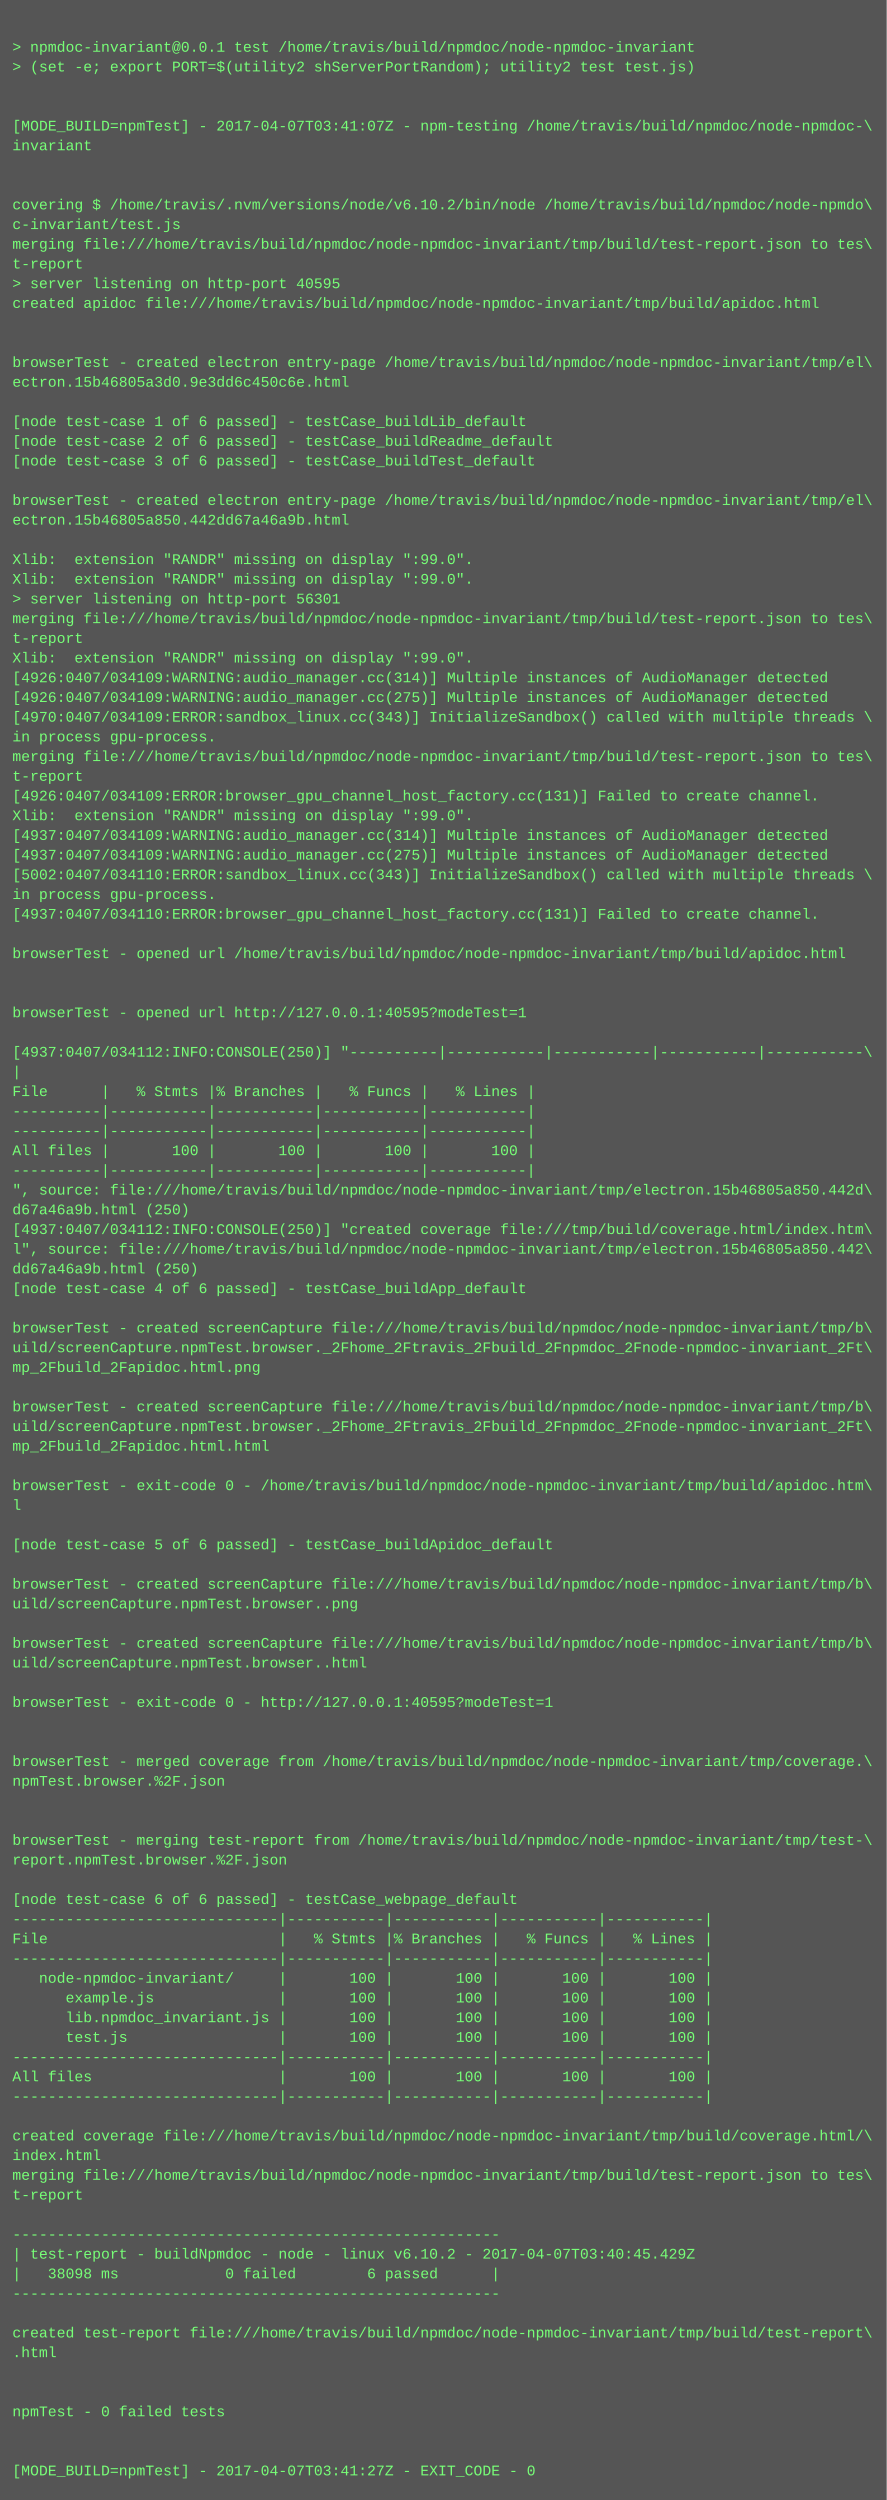
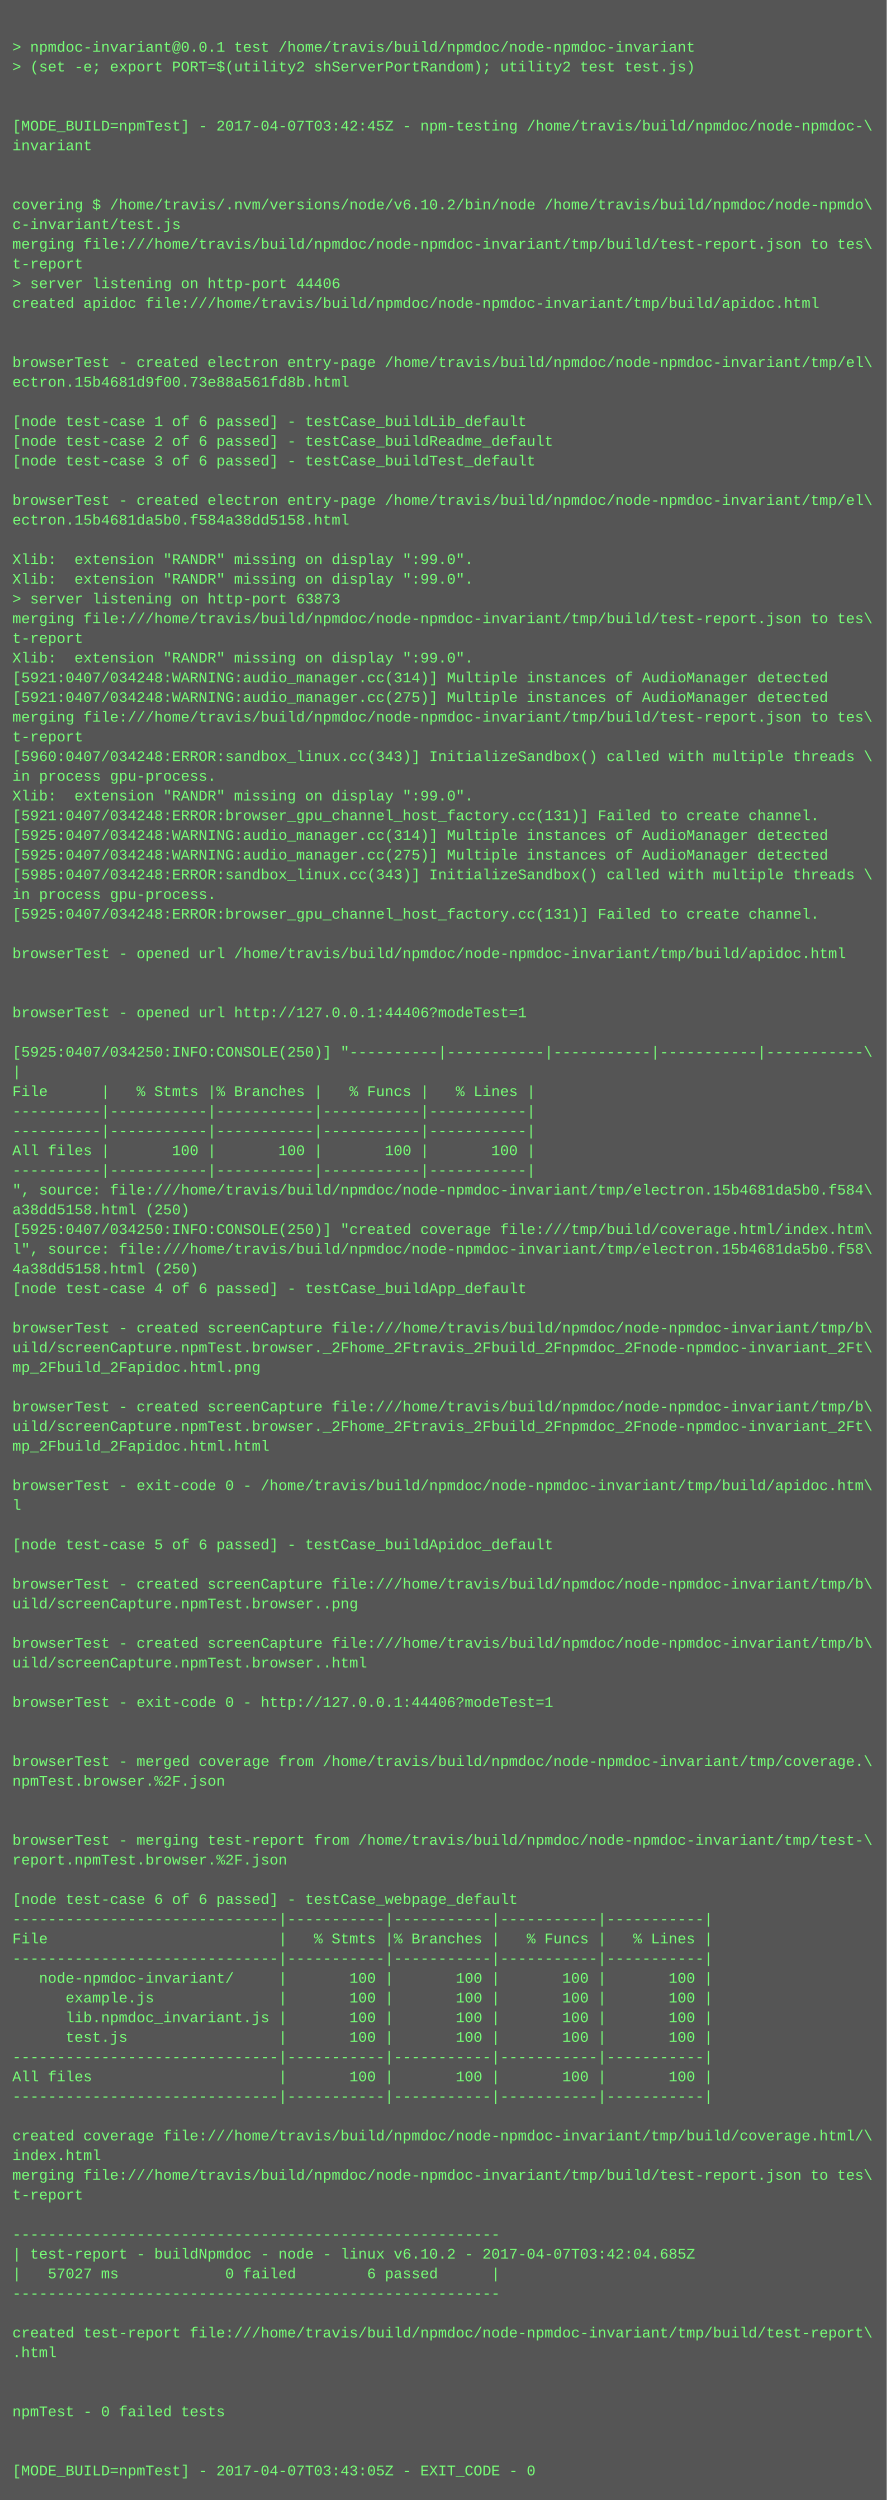
<svg xmlns="http://www.w3.org/2000/svg" height="2030" width="720">
  <rect height="2030" fill="#555" width="720" />
  <text fill="#7f7" font-family="Courier New" font-size="12" xml:space="preserve">
    <tspan x="10" y="26" />
    <tspan x="10" y="42">&gt; npmdoc-invariant@0.0.1 test /home/travis/build/npmdoc/node-npmdoc-invariant</tspan>
    <tspan x="10" y="58">&gt; (set -e; export PORT=$(utility2 shServerPortRandom); utility2 test test.js)</tspan>
    <tspan x="10" y="74" />
    <tspan x="10" y="90" />
-     <tspan x="10" y="106">[MODE_BUILD=npmTest] - 2017-04-07T03:41:07Z - npm-testing /home/travis/build/npmdoc/node-npmdoc-\</tspan>
+     <tspan x="10" y="106">[MODE_BUILD=npmTest] - 2017-04-07T03:42:45Z - npm-testing /home/travis/build/npmdoc/node-npmdoc-\</tspan>
    <tspan x="10" y="122">invariant</tspan>
    <tspan x="10" y="138" />
    <tspan x="10" y="154" />
    <tspan x="10" y="170">covering $ /home/travis/.nvm/versions/node/v6.10.2/bin/node /home/travis/build/npmdoc/node-npmdo\</tspan>
    <tspan x="10" y="186">c-invariant/test.js</tspan>
    <tspan x="10" y="202">merging file:///home/travis/build/npmdoc/node-npmdoc-invariant/tmp/build/test-report.json to tes\</tspan>
    <tspan x="10" y="218">t-report</tspan>
-     <tspan x="10" y="234">&gt; server listening on http-port 40595</tspan>
+     <tspan x="10" y="234">&gt; server listening on http-port 44406</tspan>
    <tspan x="10" y="250">created apidoc file:///home/travis/build/npmdoc/node-npmdoc-invariant/tmp/build/apidoc.html</tspan>
    <tspan x="10" y="266" />
    <tspan x="10" y="282" />
    <tspan x="10" y="298">browserTest - created electron entry-page /home/travis/build/npmdoc/node-npmdoc-invariant/tmp/el\</tspan>
-     <tspan x="10" y="314">ectron.15b46805a3d0.9e3dd6c450c6e.html</tspan>
+     <tspan x="10" y="314">ectron.15b4681d9f00.73e88a561fd8b.html</tspan>
    <tspan x="10" y="330" />
    <tspan x="10" y="346">[node test-case 1 of 6 passed] - testCase_buildLib_default</tspan>
    <tspan x="10" y="362">[node test-case 2 of 6 passed] - testCase_buildReadme_default</tspan>
    <tspan x="10" y="378">[node test-case 3 of 6 passed] - testCase_buildTest_default</tspan>
    <tspan x="10" y="394" />
    <tspan x="10" y="410">browserTest - created electron entry-page /home/travis/build/npmdoc/node-npmdoc-invariant/tmp/el\</tspan>
-     <tspan x="10" y="426">ectron.15b46805a850.442dd67a46a9b.html</tspan>
+     <tspan x="10" y="426">ectron.15b4681da5b0.f584a38dd5158.html</tspan>
    <tspan x="10" y="442" />
    <tspan x="10" y="458">Xlib:  extension "RANDR" missing on display ":99.0".</tspan>
    <tspan x="10" y="474">Xlib:  extension "RANDR" missing on display ":99.0".</tspan>
-     <tspan x="10" y="490">&gt; server listening on http-port 56301</tspan>
+     <tspan x="10" y="490">&gt; server listening on http-port 63873</tspan>
    <tspan x="10" y="506">merging file:///home/travis/build/npmdoc/node-npmdoc-invariant/tmp/build/test-report.json to tes\</tspan>
    <tspan x="10" y="522">t-report</tspan>
    <tspan x="10" y="538">Xlib:  extension "RANDR" missing on display ":99.0".</tspan>
-     <tspan x="10" y="554">[4926:0407/034109:WARNING:audio_manager.cc(314)] Multiple instances of AudioManager detected</tspan>
-     <tspan x="10" y="570">[4926:0407/034109:WARNING:audio_manager.cc(275)] Multiple instances of AudioManager detected</tspan>
-     <tspan x="10" y="586">[4970:0407/034109:ERROR:sandbox_linux.cc(343)] InitializeSandbox() called with multiple threads \</tspan>
-     <tspan x="10" y="602">in process gpu-process. </tspan>
-     <tspan x="10" y="618">merging file:///home/travis/build/npmdoc/node-npmdoc-invariant/tmp/build/test-report.json to tes\</tspan>
-     <tspan x="10" y="634">t-report</tspan>
-     <tspan x="10" y="650">[4926:0407/034109:ERROR:browser_gpu_channel_host_factory.cc(131)] Failed to create channel.</tspan>
-     <tspan x="10" y="666">Xlib:  extension "RANDR" missing on display ":99.0".</tspan>
-     <tspan x="10" y="682">[4937:0407/034109:WARNING:audio_manager.cc(314)] Multiple instances of AudioManager detected</tspan>
-     <tspan x="10" y="698">[4937:0407/034109:WARNING:audio_manager.cc(275)] Multiple instances of AudioManager detected</tspan>
-     <tspan x="10" y="714">[5002:0407/034110:ERROR:sandbox_linux.cc(343)] InitializeSandbox() called with multiple threads \</tspan>
+     <tspan x="10" y="554">[5921:0407/034248:WARNING:audio_manager.cc(314)] Multiple instances of AudioManager detected</tspan>
+     <tspan x="10" y="570">[5921:0407/034248:WARNING:audio_manager.cc(275)] Multiple instances of AudioManager detected</tspan>
+     <tspan x="10" y="586">merging file:///home/travis/build/npmdoc/node-npmdoc-invariant/tmp/build/test-report.json to tes\</tspan>
+     <tspan x="10" y="602">t-report</tspan>
+     <tspan x="10" y="618">[5960:0407/034248:ERROR:sandbox_linux.cc(343)] InitializeSandbox() called with multiple threads \</tspan>
+     <tspan x="10" y="634">in process gpu-process. </tspan>
+     <tspan x="10" y="650">Xlib:  extension "RANDR" missing on display ":99.0".</tspan>
+     <tspan x="10" y="666">[5921:0407/034248:ERROR:browser_gpu_channel_host_factory.cc(131)] Failed to create channel.</tspan>
+     <tspan x="10" y="682">[5925:0407/034248:WARNING:audio_manager.cc(314)] Multiple instances of AudioManager detected</tspan>
+     <tspan x="10" y="698">[5925:0407/034248:WARNING:audio_manager.cc(275)] Multiple instances of AudioManager detected</tspan>
+     <tspan x="10" y="714">[5985:0407/034248:ERROR:sandbox_linux.cc(343)] InitializeSandbox() called with multiple threads \</tspan>
    <tspan x="10" y="730">in process gpu-process. </tspan>
-     <tspan x="10" y="746">[4937:0407/034110:ERROR:browser_gpu_channel_host_factory.cc(131)] Failed to create channel.</tspan>
+     <tspan x="10" y="746">[5925:0407/034248:ERROR:browser_gpu_channel_host_factory.cc(131)] Failed to create channel.</tspan>
    <tspan x="10" y="762" />
    <tspan x="10" y="778">browserTest - opened url /home/travis/build/npmdoc/node-npmdoc-invariant/tmp/build/apidoc.html</tspan>
    <tspan x="10" y="794" />
    <tspan x="10" y="810" />
-     <tspan x="10" y="826">browserTest - opened url http://127.0.0.1:40595?modeTest=1</tspan>
+     <tspan x="10" y="826">browserTest - opened url http://127.0.0.1:44406?modeTest=1</tspan>
    <tspan x="10" y="842" />
-     <tspan x="10" y="858">[4937:0407/034112:INFO:CONSOLE(250)] "----------|-----------|-----------|-----------|-----------\</tspan>
+     <tspan x="10" y="858">[5925:0407/034250:INFO:CONSOLE(250)] "----------|-----------|-----------|-----------|-----------\</tspan>
    <tspan x="10" y="874">|</tspan>
    <tspan x="10" y="890">File      |   % Stmts |% Branches |   % Funcs |   % Lines |</tspan>
    <tspan x="10" y="906">----------|-----------|-----------|-----------|-----------|</tspan>
    <tspan x="10" y="922">----------|-----------|-----------|-----------|-----------|</tspan>
    <tspan x="10" y="938">All files |       100 |       100 |       100 |       100 |</tspan>
    <tspan x="10" y="954">----------|-----------|-----------|-----------|-----------|</tspan>
-     <tspan x="10" y="970">", source: file:///home/travis/build/npmdoc/node-npmdoc-invariant/tmp/electron.15b46805a850.442d\</tspan>
-     <tspan x="10" y="986">d67a46a9b.html (250)</tspan>
-     <tspan x="10" y="1002">[4937:0407/034112:INFO:CONSOLE(250)] "created coverage file:///tmp/build/coverage.html/index.htm\</tspan>
-     <tspan x="10" y="1018">l", source: file:///home/travis/build/npmdoc/node-npmdoc-invariant/tmp/electron.15b46805a850.442\</tspan>
-     <tspan x="10" y="1034">dd67a46a9b.html (250)</tspan>
+     <tspan x="10" y="970">", source: file:///home/travis/build/npmdoc/node-npmdoc-invariant/tmp/electron.15b4681da5b0.f584\</tspan>
+     <tspan x="10" y="986">a38dd5158.html (250)</tspan>
+     <tspan x="10" y="1002">[5925:0407/034250:INFO:CONSOLE(250)] "created coverage file:///tmp/build/coverage.html/index.htm\</tspan>
+     <tspan x="10" y="1018">l", source: file:///home/travis/build/npmdoc/node-npmdoc-invariant/tmp/electron.15b4681da5b0.f58\</tspan>
+     <tspan x="10" y="1034">4a38dd5158.html (250)</tspan>
    <tspan x="10" y="1050">[node test-case 4 of 6 passed] - testCase_buildApp_default</tspan>
    <tspan x="10" y="1066" />
    <tspan x="10" y="1082">browserTest - created screenCapture file:///home/travis/build/npmdoc/node-npmdoc-invariant/tmp/b\</tspan>
    <tspan x="10" y="1098">uild/screenCapture.npmTest.browser._2Fhome_2Ftravis_2Fbuild_2Fnpmdoc_2Fnode-npmdoc-invariant_2Ft\</tspan>
    <tspan x="10" y="1114">mp_2Fbuild_2Fapidoc.html.png</tspan>
    <tspan x="10" y="1130" />
    <tspan x="10" y="1146">browserTest - created screenCapture file:///home/travis/build/npmdoc/node-npmdoc-invariant/tmp/b\</tspan>
    <tspan x="10" y="1162">uild/screenCapture.npmTest.browser._2Fhome_2Ftravis_2Fbuild_2Fnpmdoc_2Fnode-npmdoc-invariant_2Ft\</tspan>
    <tspan x="10" y="1178">mp_2Fbuild_2Fapidoc.html.html</tspan>
    <tspan x="10" y="1194" />
    <tspan x="10" y="1210">browserTest - exit-code 0 - /home/travis/build/npmdoc/node-npmdoc-invariant/tmp/build/apidoc.htm\</tspan>
    <tspan x="10" y="1226">l</tspan>
    <tspan x="10" y="1242" />
    <tspan x="10" y="1258">[node test-case 5 of 6 passed] - testCase_buildApidoc_default</tspan>
    <tspan x="10" y="1274" />
    <tspan x="10" y="1290">browserTest - created screenCapture file:///home/travis/build/npmdoc/node-npmdoc-invariant/tmp/b\</tspan>
    <tspan x="10" y="1306">uild/screenCapture.npmTest.browser..png</tspan>
    <tspan x="10" y="1322" />
    <tspan x="10" y="1338">browserTest - created screenCapture file:///home/travis/build/npmdoc/node-npmdoc-invariant/tmp/b\</tspan>
    <tspan x="10" y="1354">uild/screenCapture.npmTest.browser..html</tspan>
    <tspan x="10" y="1370" />
-     <tspan x="10" y="1386">browserTest - exit-code 0 - http://127.0.0.1:40595?modeTest=1</tspan>
+     <tspan x="10" y="1386">browserTest - exit-code 0 - http://127.0.0.1:44406?modeTest=1</tspan>
    <tspan x="10" y="1402" />
    <tspan x="10" y="1418" />
    <tspan x="10" y="1434">browserTest - merged coverage from /home/travis/build/npmdoc/node-npmdoc-invariant/tmp/coverage.\</tspan>
    <tspan x="10" y="1450">npmTest.browser.%2F.json</tspan>
    <tspan x="10" y="1466" />
    <tspan x="10" y="1482" />
    <tspan x="10" y="1498">browserTest - merging test-report from /home/travis/build/npmdoc/node-npmdoc-invariant/tmp/test-\</tspan>
    <tspan x="10" y="1514">report.npmTest.browser.%2F.json</tspan>
    <tspan x="10" y="1530" />
    <tspan x="10" y="1546">[node test-case 6 of 6 passed] - testCase_webpage_default</tspan>
    <tspan x="10" y="1562">------------------------------|-----------|-----------|-----------|-----------|</tspan>
    <tspan x="10" y="1578">File                          |   % Stmts |% Branches |   % Funcs |   % Lines |</tspan>
    <tspan x="10" y="1594">------------------------------|-----------|-----------|-----------|-----------|</tspan>
    <tspan x="10" y="1610">   node-npmdoc-invariant/     |       100 |       100 |       100 |       100 |</tspan>
    <tspan x="10" y="1626">      example.js              |       100 |       100 |       100 |       100 |</tspan>
    <tspan x="10" y="1642">      lib.npmdoc_invariant.js |       100 |       100 |       100 |       100 |</tspan>
    <tspan x="10" y="1658">      test.js                 |       100 |       100 |       100 |       100 |</tspan>
    <tspan x="10" y="1674">------------------------------|-----------|-----------|-----------|-----------|</tspan>
    <tspan x="10" y="1690">All files                     |       100 |       100 |       100 |       100 |</tspan>
    <tspan x="10" y="1706">------------------------------|-----------|-----------|-----------|-----------|</tspan>
    <tspan x="10" y="1722" />
    <tspan x="10" y="1738">created coverage file:///home/travis/build/npmdoc/node-npmdoc-invariant/tmp/build/coverage.html/\</tspan>
    <tspan x="10" y="1754">index.html</tspan>
    <tspan x="10" y="1770">merging file:///home/travis/build/npmdoc/node-npmdoc-invariant/tmp/build/test-report.json to tes\</tspan>
    <tspan x="10" y="1786">t-report</tspan>
    <tspan x="10" y="1802" />
    <tspan x="10" y="1818">-------------------------------------------------------</tspan>
-     <tspan x="10" y="1834">| test-report - buildNpmdoc - node - linux v6.10.2 - 2017-04-07T03:40:45.429Z</tspan>
-     <tspan x="10" y="1850">|   38098 ms            0 failed        6 passed      |</tspan>
+     <tspan x="10" y="1834">| test-report - buildNpmdoc - node - linux v6.10.2 - 2017-04-07T03:42:04.685Z</tspan>
+     <tspan x="10" y="1850">|   57027 ms            0 failed        6 passed      |</tspan>
    <tspan x="10" y="1866">-------------------------------------------------------</tspan>
    <tspan x="10" y="1882" />
    <tspan x="10" y="1898">created test-report file:///home/travis/build/npmdoc/node-npmdoc-invariant/tmp/build/test-report\</tspan>
    <tspan x="10" y="1914">.html</tspan>
    <tspan x="10" y="1930" />
    <tspan x="10" y="1946" />
    <tspan x="10" y="1962">npmTest - 0 failed tests</tspan>
    <tspan x="10" y="1978" />
    <tspan x="10" y="1994" />
-     <tspan x="10" y="2010">[MODE_BUILD=npmTest] - 2017-04-07T03:41:27Z - EXIT_CODE - 0</tspan>
+     <tspan x="10" y="2010">[MODE_BUILD=npmTest] - 2017-04-07T03:43:05Z - EXIT_CODE - 0</tspan>
  </text>
</svg>
